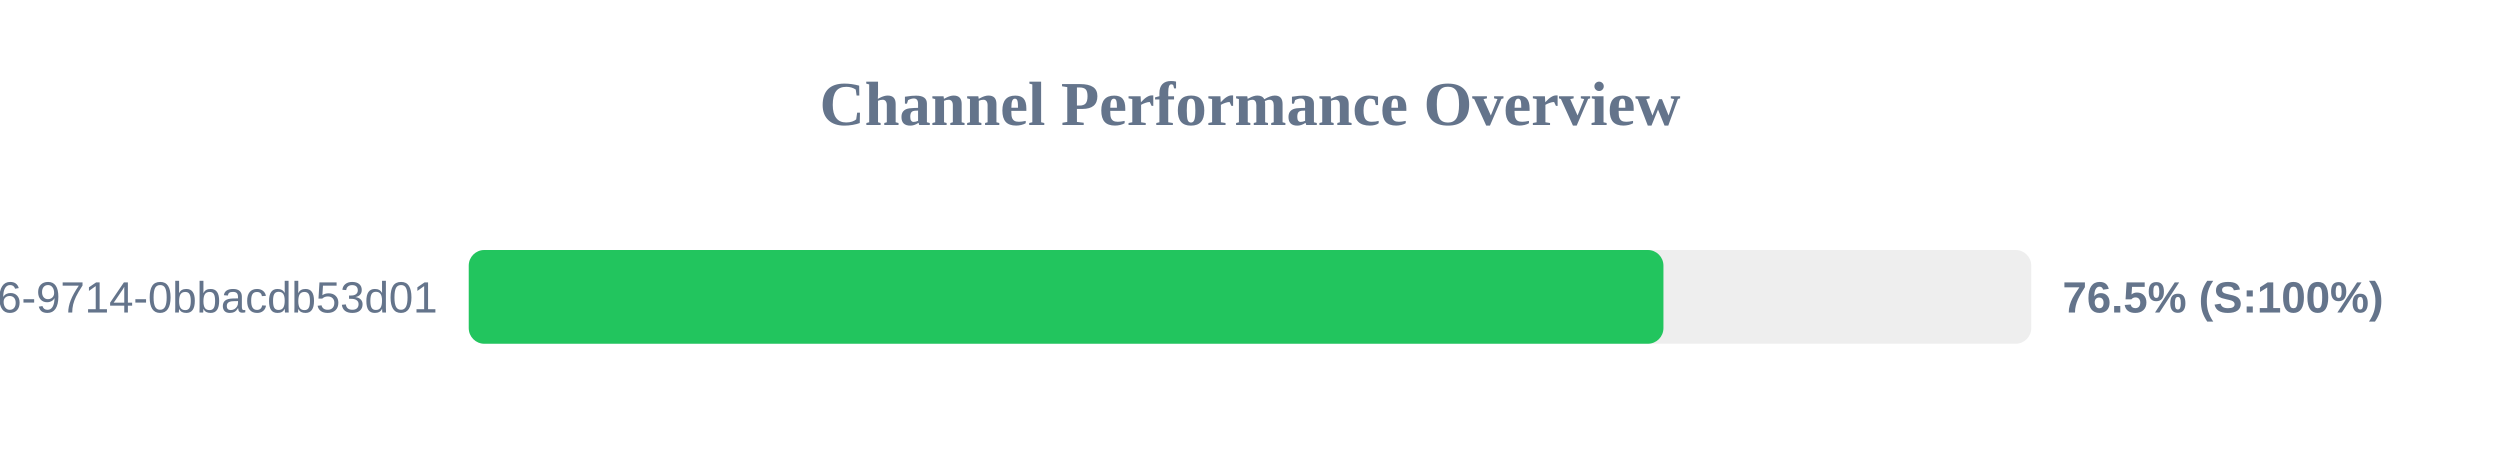
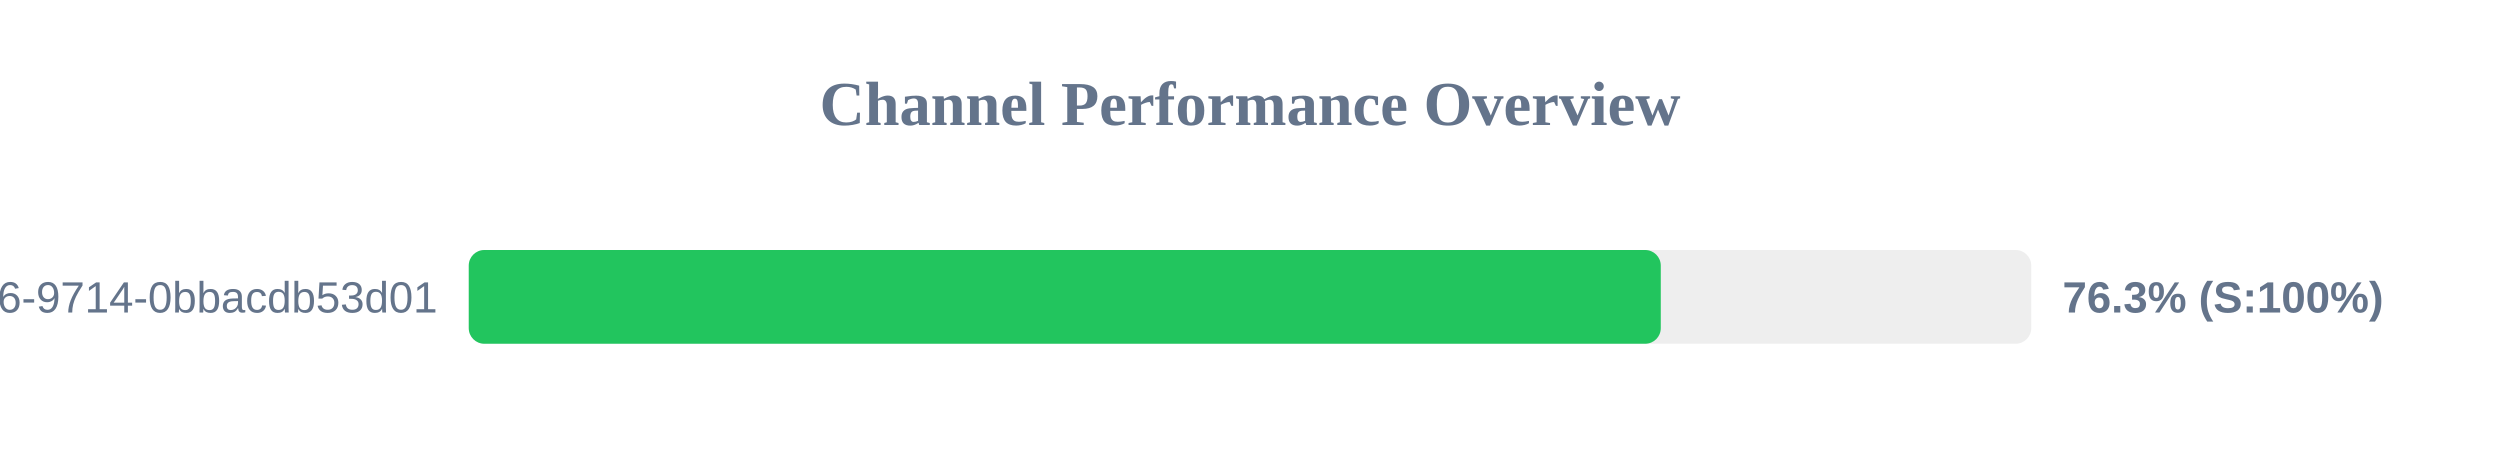
<svg xmlns="http://www.w3.org/2000/svg" width="800" height="150" version="1.1">
  <style>
        .row { font: 14px Arial; fill: #64748b; }
        .score { font: bold 14px Arial; fill: #64748b; }
    </style>
  <text x="400" y="40" text-anchor="middle" font-size="20px" font-weight="bold" fill="#64748b">Channel Performance Overview</text>
  <rect x="150" y="80" width="500" height="30" fill="#eee" rx="5" />
-   <rect x="150" y="80" width="382.3" height="30" fill="#22c55e" rx="5" />
+   <rect x="150" y="80" width="381.45" height="30" fill="#22c55e" rx="5" />
  <text x="140" y="100" text-anchor="end" class="row">?uuid=23125f6e-ec56-4c26-9714-0bbacdb53d01</text>
-   <text x="660" y="100" text-anchor="start" class="score">76.5% (S:100%)</text>
+   <text x="660" y="100" text-anchor="start" class="score">76.3% (S:100%)</text>
</svg>
